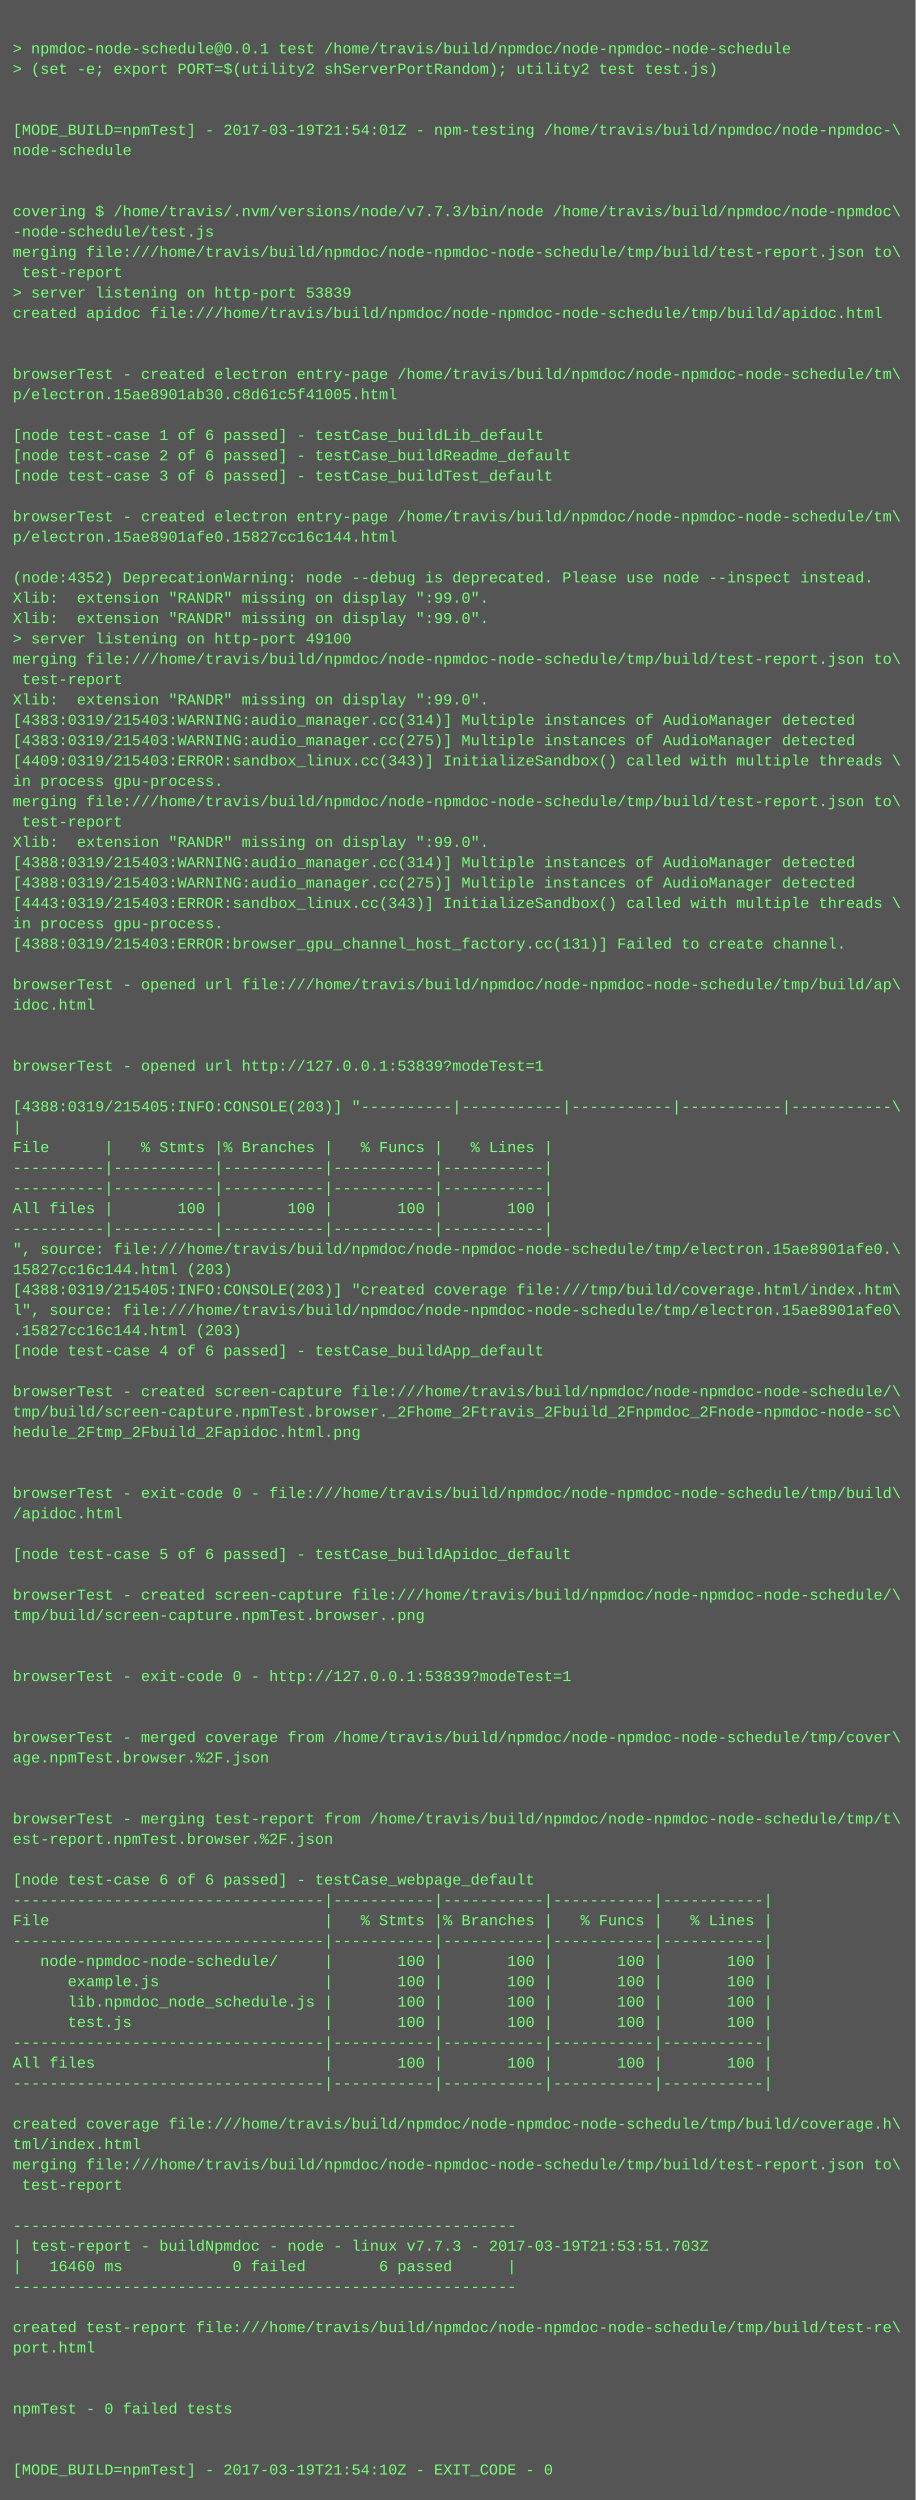
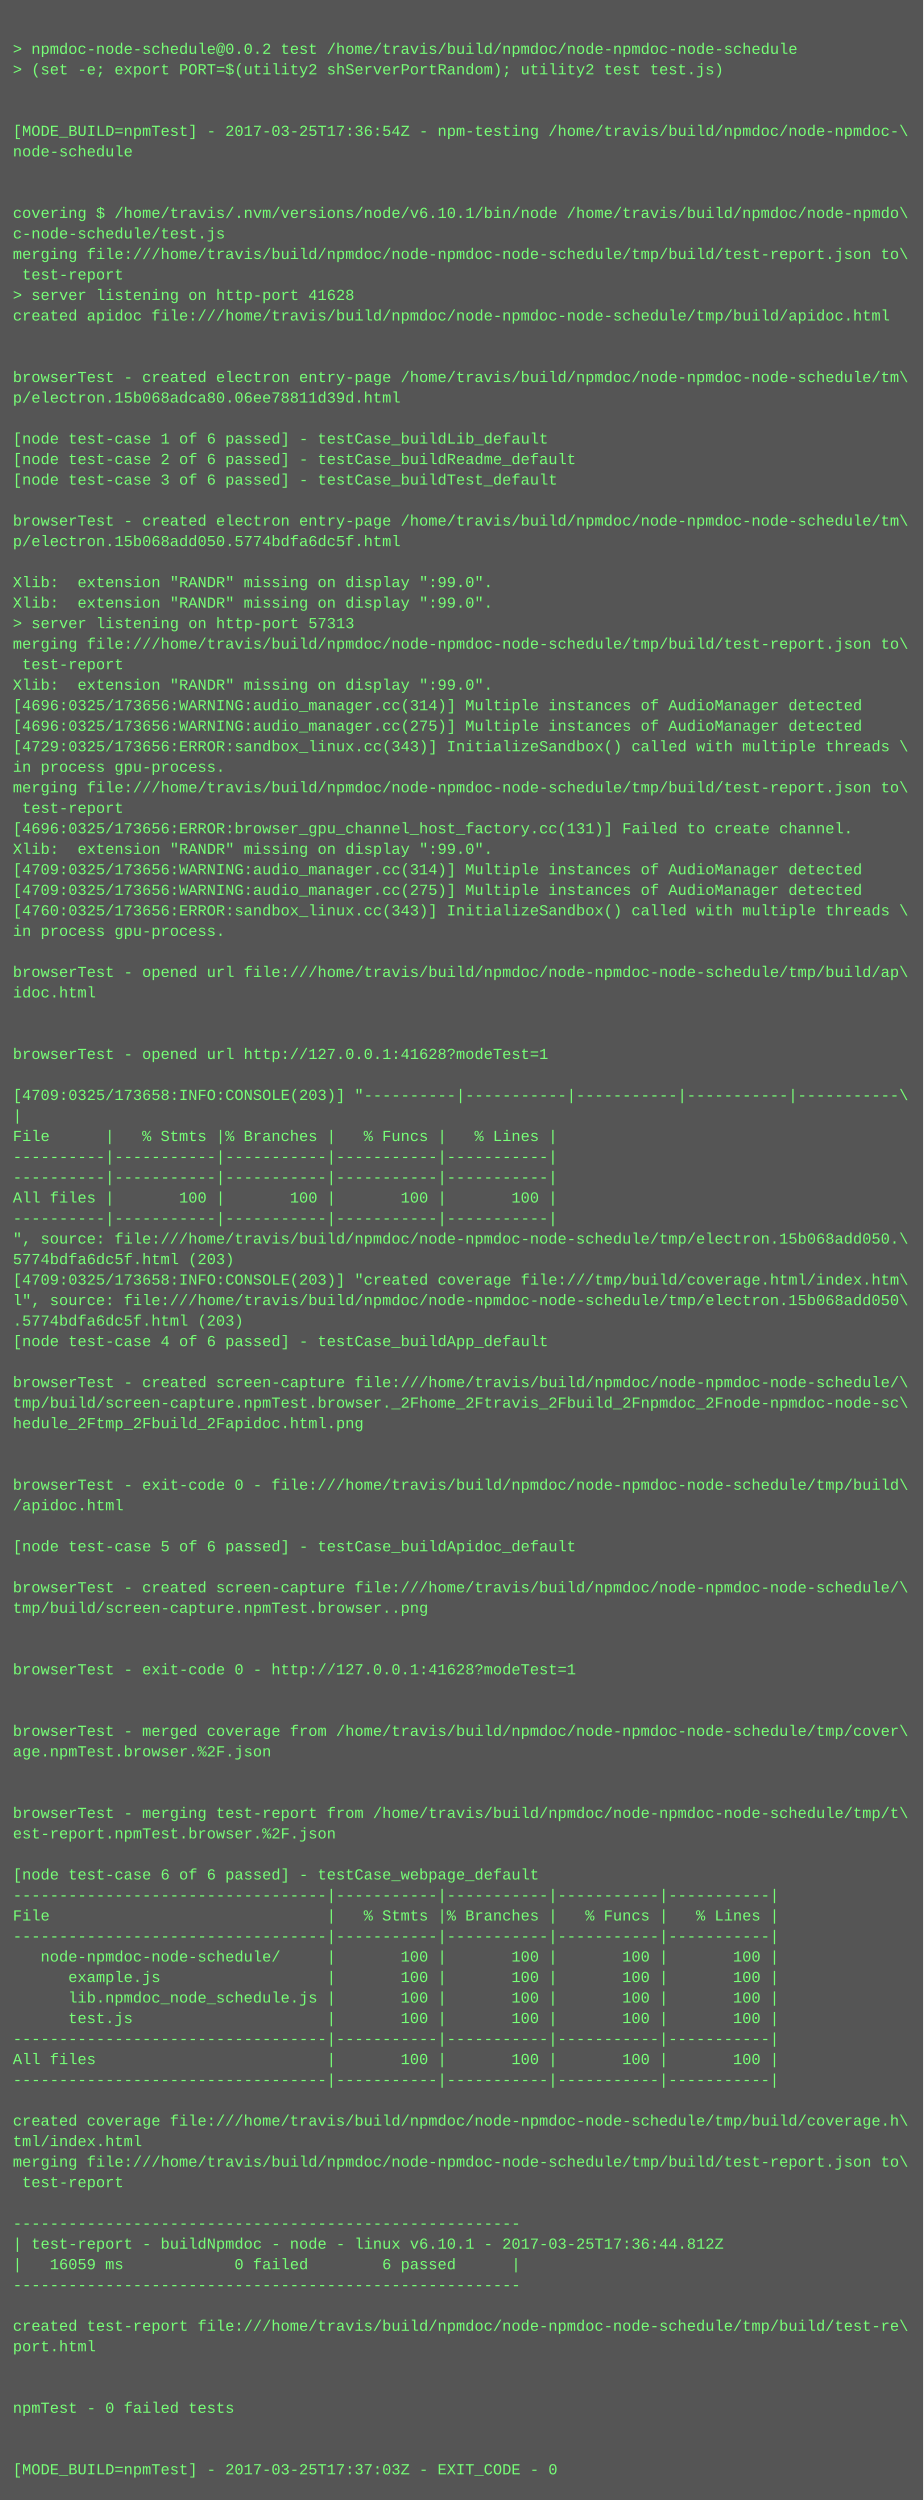
- <svg xmlns="http://www.w3.org/2000/svg" height="1966" width="720">
-   <rect height="1966" fill="#555" width="720" />
+ <svg xmlns="http://www.w3.org/2000/svg" height="1950" width="720">
+   <rect height="1950" fill="#555" width="720" />
  <text fill="#7f7" font-family="Courier New" font-size="12" xml:space="preserve">
    <tspan x="10" y="26" />
-     <tspan x="10" y="42">&gt; npmdoc-node-schedule@0.0.1 test /home/travis/build/npmdoc/node-npmdoc-node-schedule</tspan>
+     <tspan x="10" y="42">&gt; npmdoc-node-schedule@0.0.2 test /home/travis/build/npmdoc/node-npmdoc-node-schedule</tspan>
    <tspan x="10" y="58">&gt; (set -e; export PORT=$(utility2 shServerPortRandom); utility2 test test.js)</tspan>
    <tspan x="10" y="74" />
    <tspan x="10" y="90" />
-     <tspan x="10" y="106">[MODE_BUILD=npmTest] - 2017-03-19T21:54:01Z - npm-testing /home/travis/build/npmdoc/node-npmdoc-\</tspan>
+     <tspan x="10" y="106">[MODE_BUILD=npmTest] - 2017-03-25T17:36:54Z - npm-testing /home/travis/build/npmdoc/node-npmdoc-\</tspan>
    <tspan x="10" y="122">node-schedule</tspan>
    <tspan x="10" y="138" />
    <tspan x="10" y="154" />
-     <tspan x="10" y="170">covering $ /home/travis/.nvm/versions/node/v7.7.3/bin/node /home/travis/build/npmdoc/node-npmdoc\</tspan>
-     <tspan x="10" y="186">-node-schedule/test.js</tspan>
+     <tspan x="10" y="170">covering $ /home/travis/.nvm/versions/node/v6.10.1/bin/node /home/travis/build/npmdoc/node-npmdo\</tspan>
+     <tspan x="10" y="186">c-node-schedule/test.js</tspan>
    <tspan x="10" y="202">merging file:///home/travis/build/npmdoc/node-npmdoc-node-schedule/tmp/build/test-report.json to\</tspan>
    <tspan x="10" y="218"> test-report</tspan>
-     <tspan x="10" y="234">&gt; server listening on http-port 53839</tspan>
+     <tspan x="10" y="234">&gt; server listening on http-port 41628</tspan>
    <tspan x="10" y="250">created apidoc file:///home/travis/build/npmdoc/node-npmdoc-node-schedule/tmp/build/apidoc.html</tspan>
    <tspan x="10" y="266" />
    <tspan x="10" y="282" />
    <tspan x="10" y="298">browserTest - created electron entry-page /home/travis/build/npmdoc/node-npmdoc-node-schedule/tm\</tspan>
-     <tspan x="10" y="314">p/electron.15ae8901ab30.c8d61c5f41005.html</tspan>
+     <tspan x="10" y="314">p/electron.15b068adca80.06ee78811d39d.html</tspan>
    <tspan x="10" y="330" />
    <tspan x="10" y="346">[node test-case 1 of 6 passed] - testCase_buildLib_default</tspan>
    <tspan x="10" y="362">[node test-case 2 of 6 passed] - testCase_buildReadme_default</tspan>
    <tspan x="10" y="378">[node test-case 3 of 6 passed] - testCase_buildTest_default</tspan>
    <tspan x="10" y="394" />
    <tspan x="10" y="410">browserTest - created electron entry-page /home/travis/build/npmdoc/node-npmdoc-node-schedule/tm\</tspan>
-     <tspan x="10" y="426">p/electron.15ae8901afe0.15827cc16c144.html</tspan>
+     <tspan x="10" y="426">p/electron.15b068add050.5774bdfa6dc5f.html</tspan>
    <tspan x="10" y="442" />
-     <tspan x="10" y="458">(node:4352) DeprecationWarning: node --debug is deprecated. Please use node --inspect instead.</tspan>
+     <tspan x="10" y="458">Xlib:  extension "RANDR" missing on display ":99.0".</tspan>
    <tspan x="10" y="474">Xlib:  extension "RANDR" missing on display ":99.0".</tspan>
-     <tspan x="10" y="490">Xlib:  extension "RANDR" missing on display ":99.0".</tspan>
-     <tspan x="10" y="506">&gt; server listening on http-port 49100</tspan>
-     <tspan x="10" y="522">merging file:///home/travis/build/npmdoc/node-npmdoc-node-schedule/tmp/build/test-report.json to\</tspan>
-     <tspan x="10" y="538"> test-report</tspan>
-     <tspan x="10" y="554">Xlib:  extension "RANDR" missing on display ":99.0".</tspan>
-     <tspan x="10" y="570">[4383:0319/215403:WARNING:audio_manager.cc(314)] Multiple instances of AudioManager detected</tspan>
-     <tspan x="10" y="586">[4383:0319/215403:WARNING:audio_manager.cc(275)] Multiple instances of AudioManager detected</tspan>
-     <tspan x="10" y="602">[4409:0319/215403:ERROR:sandbox_linux.cc(343)] InitializeSandbox() called with multiple threads \</tspan>
-     <tspan x="10" y="618">in process gpu-process. </tspan>
-     <tspan x="10" y="634">merging file:///home/travis/build/npmdoc/node-npmdoc-node-schedule/tmp/build/test-report.json to\</tspan>
-     <tspan x="10" y="650"> test-report</tspan>
+     <tspan x="10" y="490">&gt; server listening on http-port 57313</tspan>
+     <tspan x="10" y="506">merging file:///home/travis/build/npmdoc/node-npmdoc-node-schedule/tmp/build/test-report.json to\</tspan>
+     <tspan x="10" y="522"> test-report</tspan>
+     <tspan x="10" y="538">Xlib:  extension "RANDR" missing on display ":99.0".</tspan>
+     <tspan x="10" y="554">[4696:0325/173656:WARNING:audio_manager.cc(314)] Multiple instances of AudioManager detected</tspan>
+     <tspan x="10" y="570">[4696:0325/173656:WARNING:audio_manager.cc(275)] Multiple instances of AudioManager detected</tspan>
+     <tspan x="10" y="586">[4729:0325/173656:ERROR:sandbox_linux.cc(343)] InitializeSandbox() called with multiple threads \</tspan>
+     <tspan x="10" y="602">in process gpu-process. </tspan>
+     <tspan x="10" y="618">merging file:///home/travis/build/npmdoc/node-npmdoc-node-schedule/tmp/build/test-report.json to\</tspan>
+     <tspan x="10" y="634"> test-report</tspan>
+     <tspan x="10" y="650">[4696:0325/173656:ERROR:browser_gpu_channel_host_factory.cc(131)] Failed to create channel.</tspan>
    <tspan x="10" y="666">Xlib:  extension "RANDR" missing on display ":99.0".</tspan>
-     <tspan x="10" y="682">[4388:0319/215403:WARNING:audio_manager.cc(314)] Multiple instances of AudioManager detected</tspan>
-     <tspan x="10" y="698">[4388:0319/215403:WARNING:audio_manager.cc(275)] Multiple instances of AudioManager detected</tspan>
-     <tspan x="10" y="714">[4443:0319/215403:ERROR:sandbox_linux.cc(343)] InitializeSandbox() called with multiple threads \</tspan>
+     <tspan x="10" y="682">[4709:0325/173656:WARNING:audio_manager.cc(314)] Multiple instances of AudioManager detected</tspan>
+     <tspan x="10" y="698">[4709:0325/173656:WARNING:audio_manager.cc(275)] Multiple instances of AudioManager detected</tspan>
+     <tspan x="10" y="714">[4760:0325/173656:ERROR:sandbox_linux.cc(343)] InitializeSandbox() called with multiple threads \</tspan>
    <tspan x="10" y="730">in process gpu-process. </tspan>
-     <tspan x="10" y="746">[4388:0319/215403:ERROR:browser_gpu_channel_host_factory.cc(131)] Failed to create channel.</tspan>
-     <tspan x="10" y="762" />
-     <tspan x="10" y="778">browserTest - opened url file:///home/travis/build/npmdoc/node-npmdoc-node-schedule/tmp/build/ap\</tspan>
-     <tspan x="10" y="794">idoc.html</tspan>
+     <tspan x="10" y="746" />
+     <tspan x="10" y="762">browserTest - opened url file:///home/travis/build/npmdoc/node-npmdoc-node-schedule/tmp/build/ap\</tspan>
+     <tspan x="10" y="778">idoc.html</tspan>
+     <tspan x="10" y="794" />
    <tspan x="10" y="810" />
-     <tspan x="10" y="826" />
-     <tspan x="10" y="842">browserTest - opened url http://127.0.0.1:53839?modeTest=1</tspan>
-     <tspan x="10" y="858" />
-     <tspan x="10" y="874">[4388:0319/215405:INFO:CONSOLE(203)] "----------|-----------|-----------|-----------|-----------\</tspan>
-     <tspan x="10" y="890">|</tspan>
-     <tspan x="10" y="906">File      |   % Stmts |% Branches |   % Funcs |   % Lines |</tspan>
+     <tspan x="10" y="826">browserTest - opened url http://127.0.0.1:41628?modeTest=1</tspan>
+     <tspan x="10" y="842" />
+     <tspan x="10" y="858">[4709:0325/173658:INFO:CONSOLE(203)] "----------|-----------|-----------|-----------|-----------\</tspan>
+     <tspan x="10" y="874">|</tspan>
+     <tspan x="10" y="890">File      |   % Stmts |% Branches |   % Funcs |   % Lines |</tspan>
+     <tspan x="10" y="906">----------|-----------|-----------|-----------|-----------|</tspan>
    <tspan x="10" y="922">----------|-----------|-----------|-----------|-----------|</tspan>
-     <tspan x="10" y="938">----------|-----------|-----------|-----------|-----------|</tspan>
-     <tspan x="10" y="954">All files |       100 |       100 |       100 |       100 |</tspan>
-     <tspan x="10" y="970">----------|-----------|-----------|-----------|-----------|</tspan>
-     <tspan x="10" y="986">", source: file:///home/travis/build/npmdoc/node-npmdoc-node-schedule/tmp/electron.15ae8901afe0.\</tspan>
-     <tspan x="10" y="1002">15827cc16c144.html (203)</tspan>
-     <tspan x="10" y="1018">[4388:0319/215405:INFO:CONSOLE(203)] "created coverage file:///tmp/build/coverage.html/index.htm\</tspan>
-     <tspan x="10" y="1034">l", source: file:///home/travis/build/npmdoc/node-npmdoc-node-schedule/tmp/electron.15ae8901afe0\</tspan>
-     <tspan x="10" y="1050">.15827cc16c144.html (203)</tspan>
-     <tspan x="10" y="1066">[node test-case 4 of 6 passed] - testCase_buildApp_default</tspan>
-     <tspan x="10" y="1082" />
-     <tspan x="10" y="1098">browserTest - created screen-capture file:///home/travis/build/npmdoc/node-npmdoc-node-schedule/\</tspan>
-     <tspan x="10" y="1114">tmp/build/screen-capture.npmTest.browser._2Fhome_2Ftravis_2Fbuild_2Fnpmdoc_2Fnode-npmdoc-node-sc\</tspan>
-     <tspan x="10" y="1130">hedule_2Ftmp_2Fbuild_2Fapidoc.html.png</tspan>
+     <tspan x="10" y="938">All files |       100 |       100 |       100 |       100 |</tspan>
+     <tspan x="10" y="954">----------|-----------|-----------|-----------|-----------|</tspan>
+     <tspan x="10" y="970">", source: file:///home/travis/build/npmdoc/node-npmdoc-node-schedule/tmp/electron.15b068add050.\</tspan>
+     <tspan x="10" y="986">5774bdfa6dc5f.html (203)</tspan>
+     <tspan x="10" y="1002">[4709:0325/173658:INFO:CONSOLE(203)] "created coverage file:///tmp/build/coverage.html/index.htm\</tspan>
+     <tspan x="10" y="1018">l", source: file:///home/travis/build/npmdoc/node-npmdoc-node-schedule/tmp/electron.15b068add050\</tspan>
+     <tspan x="10" y="1034">.5774bdfa6dc5f.html (203)</tspan>
+     <tspan x="10" y="1050">[node test-case 4 of 6 passed] - testCase_buildApp_default</tspan>
+     <tspan x="10" y="1066" />
+     <tspan x="10" y="1082">browserTest - created screen-capture file:///home/travis/build/npmdoc/node-npmdoc-node-schedule/\</tspan>
+     <tspan x="10" y="1098">tmp/build/screen-capture.npmTest.browser._2Fhome_2Ftravis_2Fbuild_2Fnpmdoc_2Fnode-npmdoc-node-sc\</tspan>
+     <tspan x="10" y="1114">hedule_2Ftmp_2Fbuild_2Fapidoc.html.png</tspan>
+     <tspan x="10" y="1130" />
    <tspan x="10" y="1146" />
-     <tspan x="10" y="1162" />
-     <tspan x="10" y="1178">browserTest - exit-code 0 - file:///home/travis/build/npmdoc/node-npmdoc-node-schedule/tmp/build\</tspan>
-     <tspan x="10" y="1194">/apidoc.html</tspan>
-     <tspan x="10" y="1210" />
-     <tspan x="10" y="1226">[node test-case 5 of 6 passed] - testCase_buildApidoc_default</tspan>
-     <tspan x="10" y="1242" />
-     <tspan x="10" y="1258">browserTest - created screen-capture file:///home/travis/build/npmdoc/node-npmdoc-node-schedule/\</tspan>
-     <tspan x="10" y="1274">tmp/build/screen-capture.npmTest.browser..png</tspan>
+     <tspan x="10" y="1162">browserTest - exit-code 0 - file:///home/travis/build/npmdoc/node-npmdoc-node-schedule/tmp/build\</tspan>
+     <tspan x="10" y="1178">/apidoc.html</tspan>
+     <tspan x="10" y="1194" />
+     <tspan x="10" y="1210">[node test-case 5 of 6 passed] - testCase_buildApidoc_default</tspan>
+     <tspan x="10" y="1226" />
+     <tspan x="10" y="1242">browserTest - created screen-capture file:///home/travis/build/npmdoc/node-npmdoc-node-schedule/\</tspan>
+     <tspan x="10" y="1258">tmp/build/screen-capture.npmTest.browser..png</tspan>
+     <tspan x="10" y="1274" />
    <tspan x="10" y="1290" />
-     <tspan x="10" y="1306" />
-     <tspan x="10" y="1322">browserTest - exit-code 0 - http://127.0.0.1:53839?modeTest=1</tspan>
+     <tspan x="10" y="1306">browserTest - exit-code 0 - http://127.0.0.1:41628?modeTest=1</tspan>
+     <tspan x="10" y="1322" />
    <tspan x="10" y="1338" />
-     <tspan x="10" y="1354" />
-     <tspan x="10" y="1370">browserTest - merged coverage from /home/travis/build/npmdoc/node-npmdoc-node-schedule/tmp/cover\</tspan>
-     <tspan x="10" y="1386">age.npmTest.browser.%2F.json</tspan>
+     <tspan x="10" y="1354">browserTest - merged coverage from /home/travis/build/npmdoc/node-npmdoc-node-schedule/tmp/cover\</tspan>
+     <tspan x="10" y="1370">age.npmTest.browser.%2F.json</tspan>
+     <tspan x="10" y="1386" />
    <tspan x="10" y="1402" />
-     <tspan x="10" y="1418" />
-     <tspan x="10" y="1434">browserTest - merging test-report from /home/travis/build/npmdoc/node-npmdoc-node-schedule/tmp/t\</tspan>
-     <tspan x="10" y="1450">est-report.npmTest.browser.%2F.json</tspan>
-     <tspan x="10" y="1466" />
-     <tspan x="10" y="1482">[node test-case 6 of 6 passed] - testCase_webpage_default</tspan>
-     <tspan x="10" y="1498">----------------------------------|-----------|-----------|-----------|-----------|</tspan>
-     <tspan x="10" y="1514">File                              |   % Stmts |% Branches |   % Funcs |   % Lines |</tspan>
-     <tspan x="10" y="1530">----------------------------------|-----------|-----------|-----------|-----------|</tspan>
-     <tspan x="10" y="1546">   node-npmdoc-node-schedule/     |       100 |       100 |       100 |       100 |</tspan>
-     <tspan x="10" y="1562">      example.js                  |       100 |       100 |       100 |       100 |</tspan>
-     <tspan x="10" y="1578">      lib.npmdoc_node_schedule.js |       100 |       100 |       100 |       100 |</tspan>
-     <tspan x="10" y="1594">      test.js                     |       100 |       100 |       100 |       100 |</tspan>
-     <tspan x="10" y="1610">----------------------------------|-----------|-----------|-----------|-----------|</tspan>
-     <tspan x="10" y="1626">All files                         |       100 |       100 |       100 |       100 |</tspan>
-     <tspan x="10" y="1642">----------------------------------|-----------|-----------|-----------|-----------|</tspan>
-     <tspan x="10" y="1658" />
-     <tspan x="10" y="1674">created coverage file:///home/travis/build/npmdoc/node-npmdoc-node-schedule/tmp/build/coverage.h\</tspan>
-     <tspan x="10" y="1690">tml/index.html</tspan>
-     <tspan x="10" y="1706">merging file:///home/travis/build/npmdoc/node-npmdoc-node-schedule/tmp/build/test-report.json to\</tspan>
-     <tspan x="10" y="1722"> test-report</tspan>
-     <tspan x="10" y="1738" />
-     <tspan x="10" y="1754">-------------------------------------------------------</tspan>
-     <tspan x="10" y="1770">| test-report - buildNpmdoc - node - linux v7.7.3 - 2017-03-19T21:53:51.703Z</tspan>
-     <tspan x="10" y="1786">|   16460 ms            0 failed        6 passed      |</tspan>
-     <tspan x="10" y="1802">-------------------------------------------------------</tspan>
-     <tspan x="10" y="1818" />
-     <tspan x="10" y="1834">created test-report file:///home/travis/build/npmdoc/node-npmdoc-node-schedule/tmp/build/test-re\</tspan>
-     <tspan x="10" y="1850">port.html</tspan>
+     <tspan x="10" y="1418">browserTest - merging test-report from /home/travis/build/npmdoc/node-npmdoc-node-schedule/tmp/t\</tspan>
+     <tspan x="10" y="1434">est-report.npmTest.browser.%2F.json</tspan>
+     <tspan x="10" y="1450" />
+     <tspan x="10" y="1466">[node test-case 6 of 6 passed] - testCase_webpage_default</tspan>
+     <tspan x="10" y="1482">----------------------------------|-----------|-----------|-----------|-----------|</tspan>
+     <tspan x="10" y="1498">File                              |   % Stmts |% Branches |   % Funcs |   % Lines |</tspan>
+     <tspan x="10" y="1514">----------------------------------|-----------|-----------|-----------|-----------|</tspan>
+     <tspan x="10" y="1530">   node-npmdoc-node-schedule/     |       100 |       100 |       100 |       100 |</tspan>
+     <tspan x="10" y="1546">      example.js                  |       100 |       100 |       100 |       100 |</tspan>
+     <tspan x="10" y="1562">      lib.npmdoc_node_schedule.js |       100 |       100 |       100 |       100 |</tspan>
+     <tspan x="10" y="1578">      test.js                     |       100 |       100 |       100 |       100 |</tspan>
+     <tspan x="10" y="1594">----------------------------------|-----------|-----------|-----------|-----------|</tspan>
+     <tspan x="10" y="1610">All files                         |       100 |       100 |       100 |       100 |</tspan>
+     <tspan x="10" y="1626">----------------------------------|-----------|-----------|-----------|-----------|</tspan>
+     <tspan x="10" y="1642" />
+     <tspan x="10" y="1658">created coverage file:///home/travis/build/npmdoc/node-npmdoc-node-schedule/tmp/build/coverage.h\</tspan>
+     <tspan x="10" y="1674">tml/index.html</tspan>
+     <tspan x="10" y="1690">merging file:///home/travis/build/npmdoc/node-npmdoc-node-schedule/tmp/build/test-report.json to\</tspan>
+     <tspan x="10" y="1706"> test-report</tspan>
+     <tspan x="10" y="1722" />
+     <tspan x="10" y="1738">-------------------------------------------------------</tspan>
+     <tspan x="10" y="1754">| test-report - buildNpmdoc - node - linux v6.10.1 - 2017-03-25T17:36:44.812Z</tspan>
+     <tspan x="10" y="1770">|   16059 ms            0 failed        6 passed      |</tspan>
+     <tspan x="10" y="1786">-------------------------------------------------------</tspan>
+     <tspan x="10" y="1802" />
+     <tspan x="10" y="1818">created test-report file:///home/travis/build/npmdoc/node-npmdoc-node-schedule/tmp/build/test-re\</tspan>
+     <tspan x="10" y="1834">port.html</tspan>
+     <tspan x="10" y="1850" />
    <tspan x="10" y="1866" />
-     <tspan x="10" y="1882" />
-     <tspan x="10" y="1898">npmTest - 0 failed tests</tspan>
+     <tspan x="10" y="1882">npmTest - 0 failed tests</tspan>
+     <tspan x="10" y="1898" />
    <tspan x="10" y="1914" />
-     <tspan x="10" y="1930" />
-     <tspan x="10" y="1946">[MODE_BUILD=npmTest] - 2017-03-19T21:54:10Z - EXIT_CODE - 0</tspan>
+     <tspan x="10" y="1930">[MODE_BUILD=npmTest] - 2017-03-25T17:37:03Z - EXIT_CODE - 0</tspan>
  </text>
</svg>
